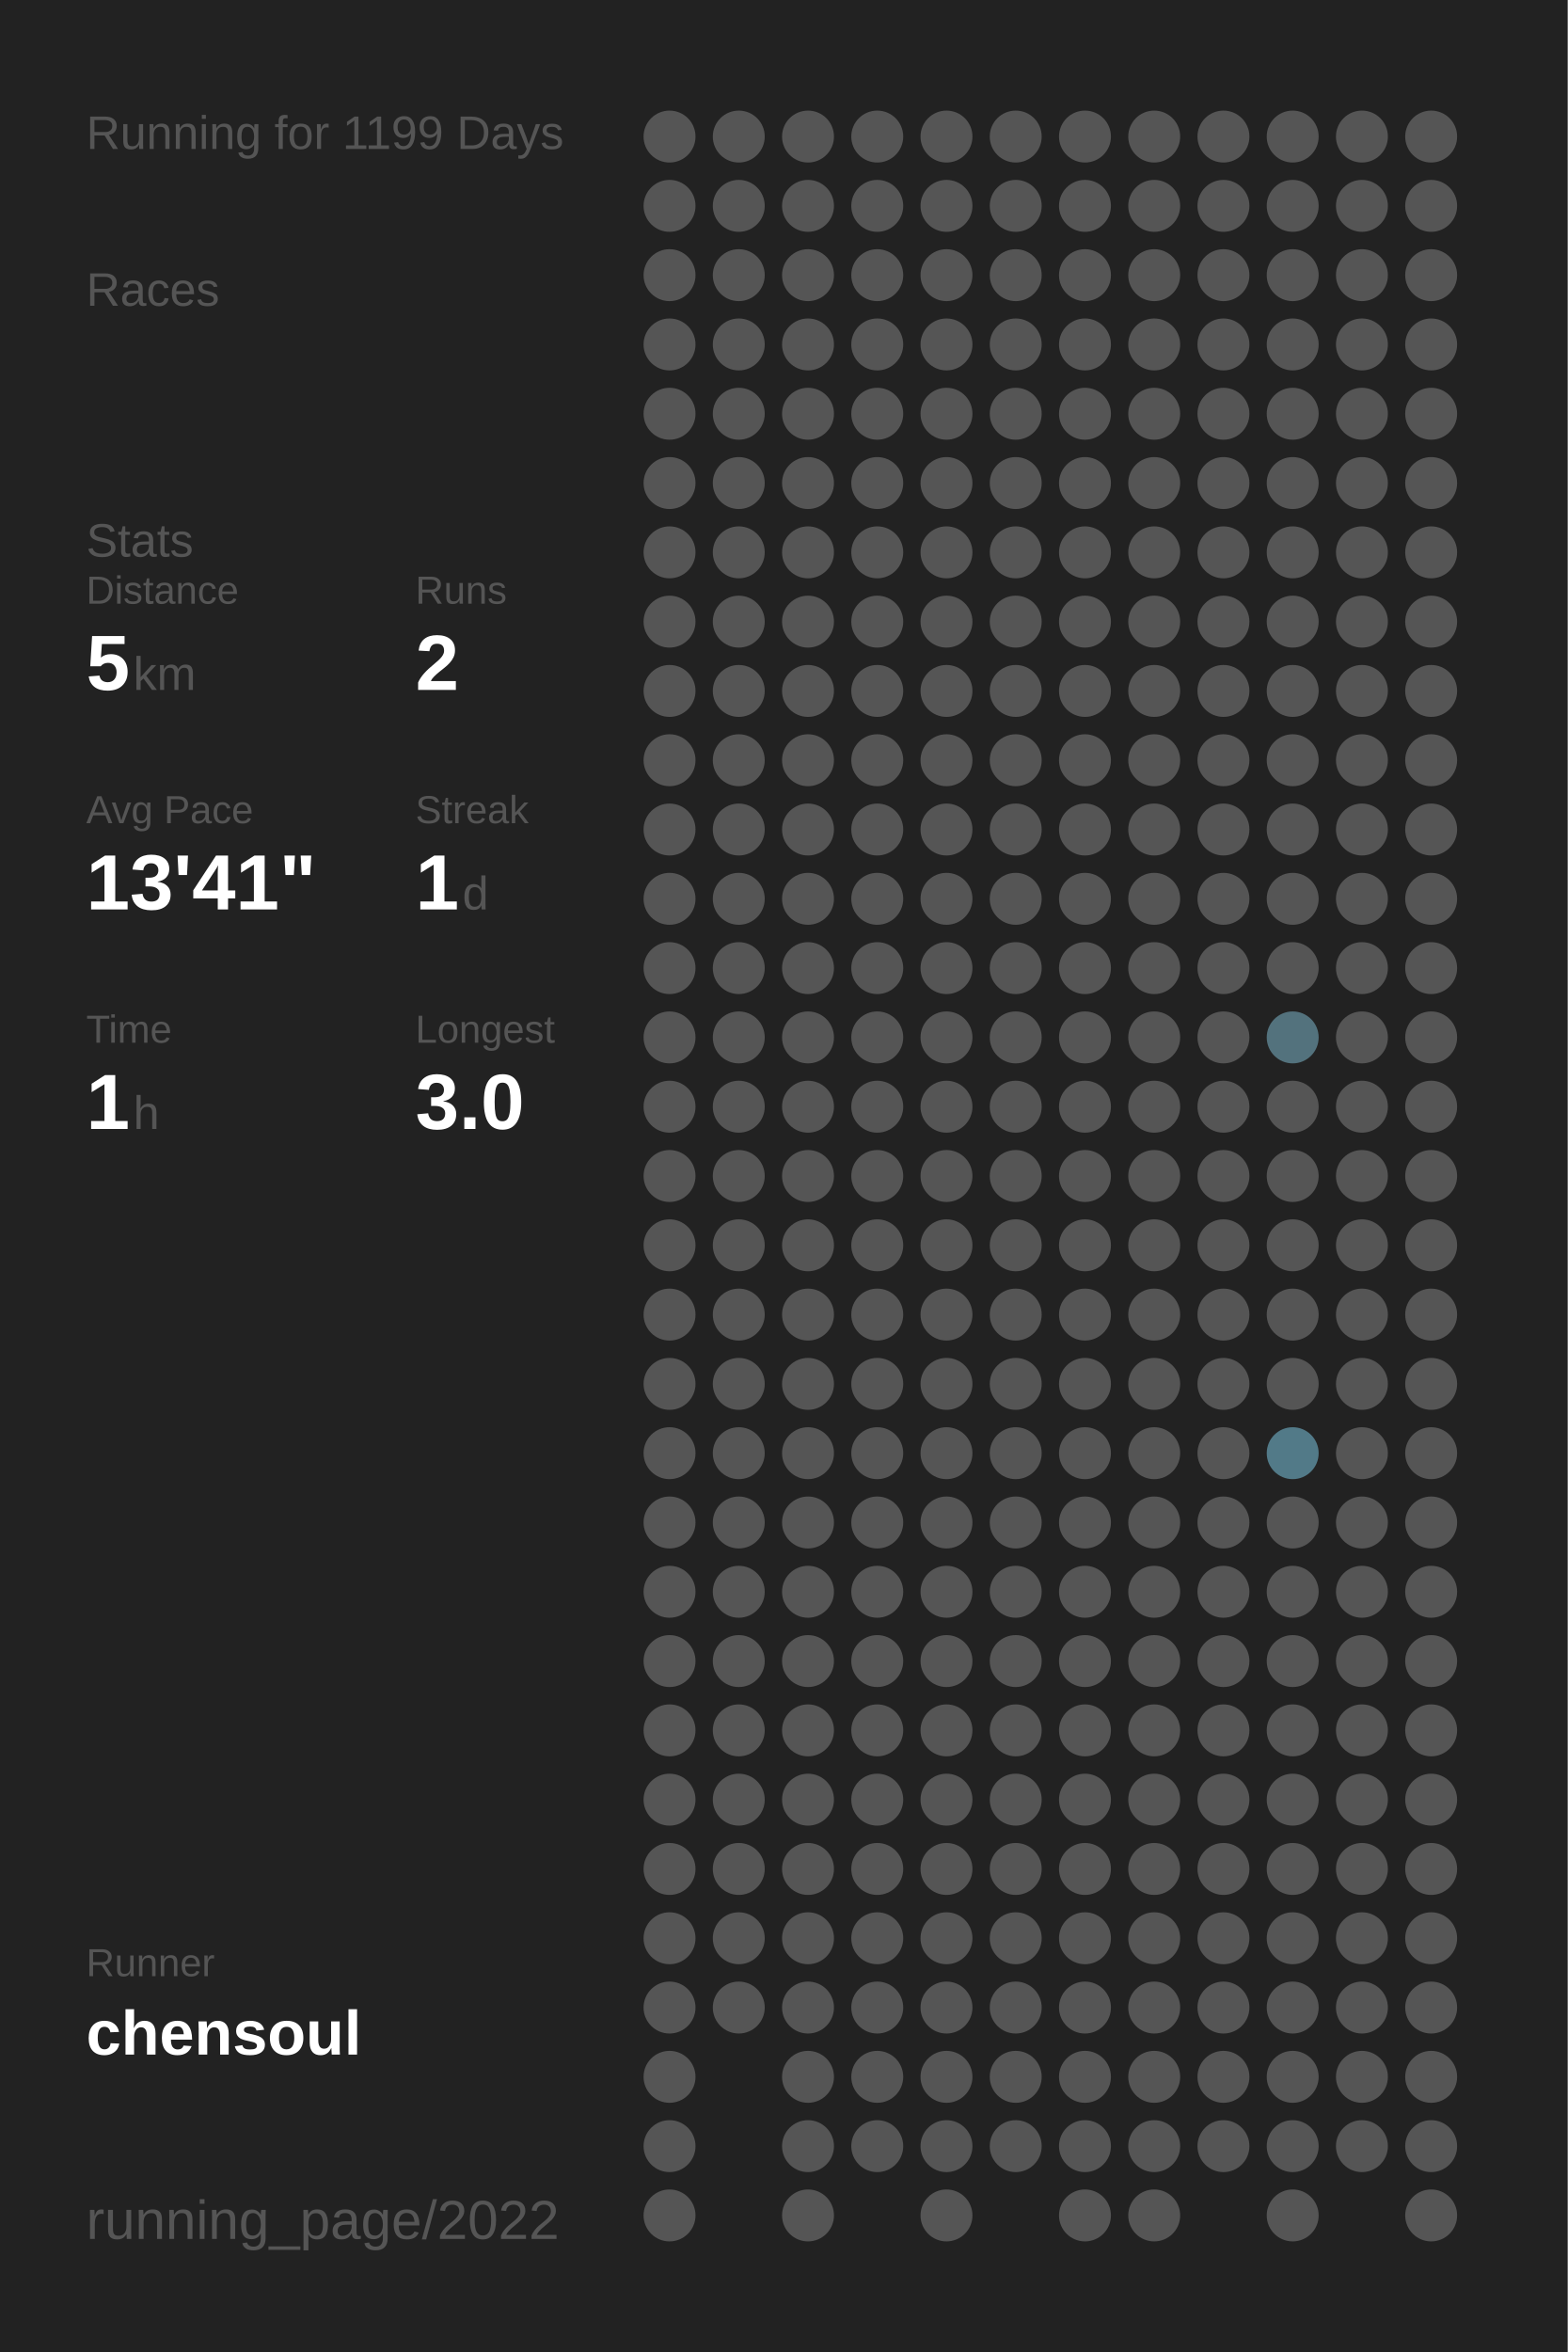
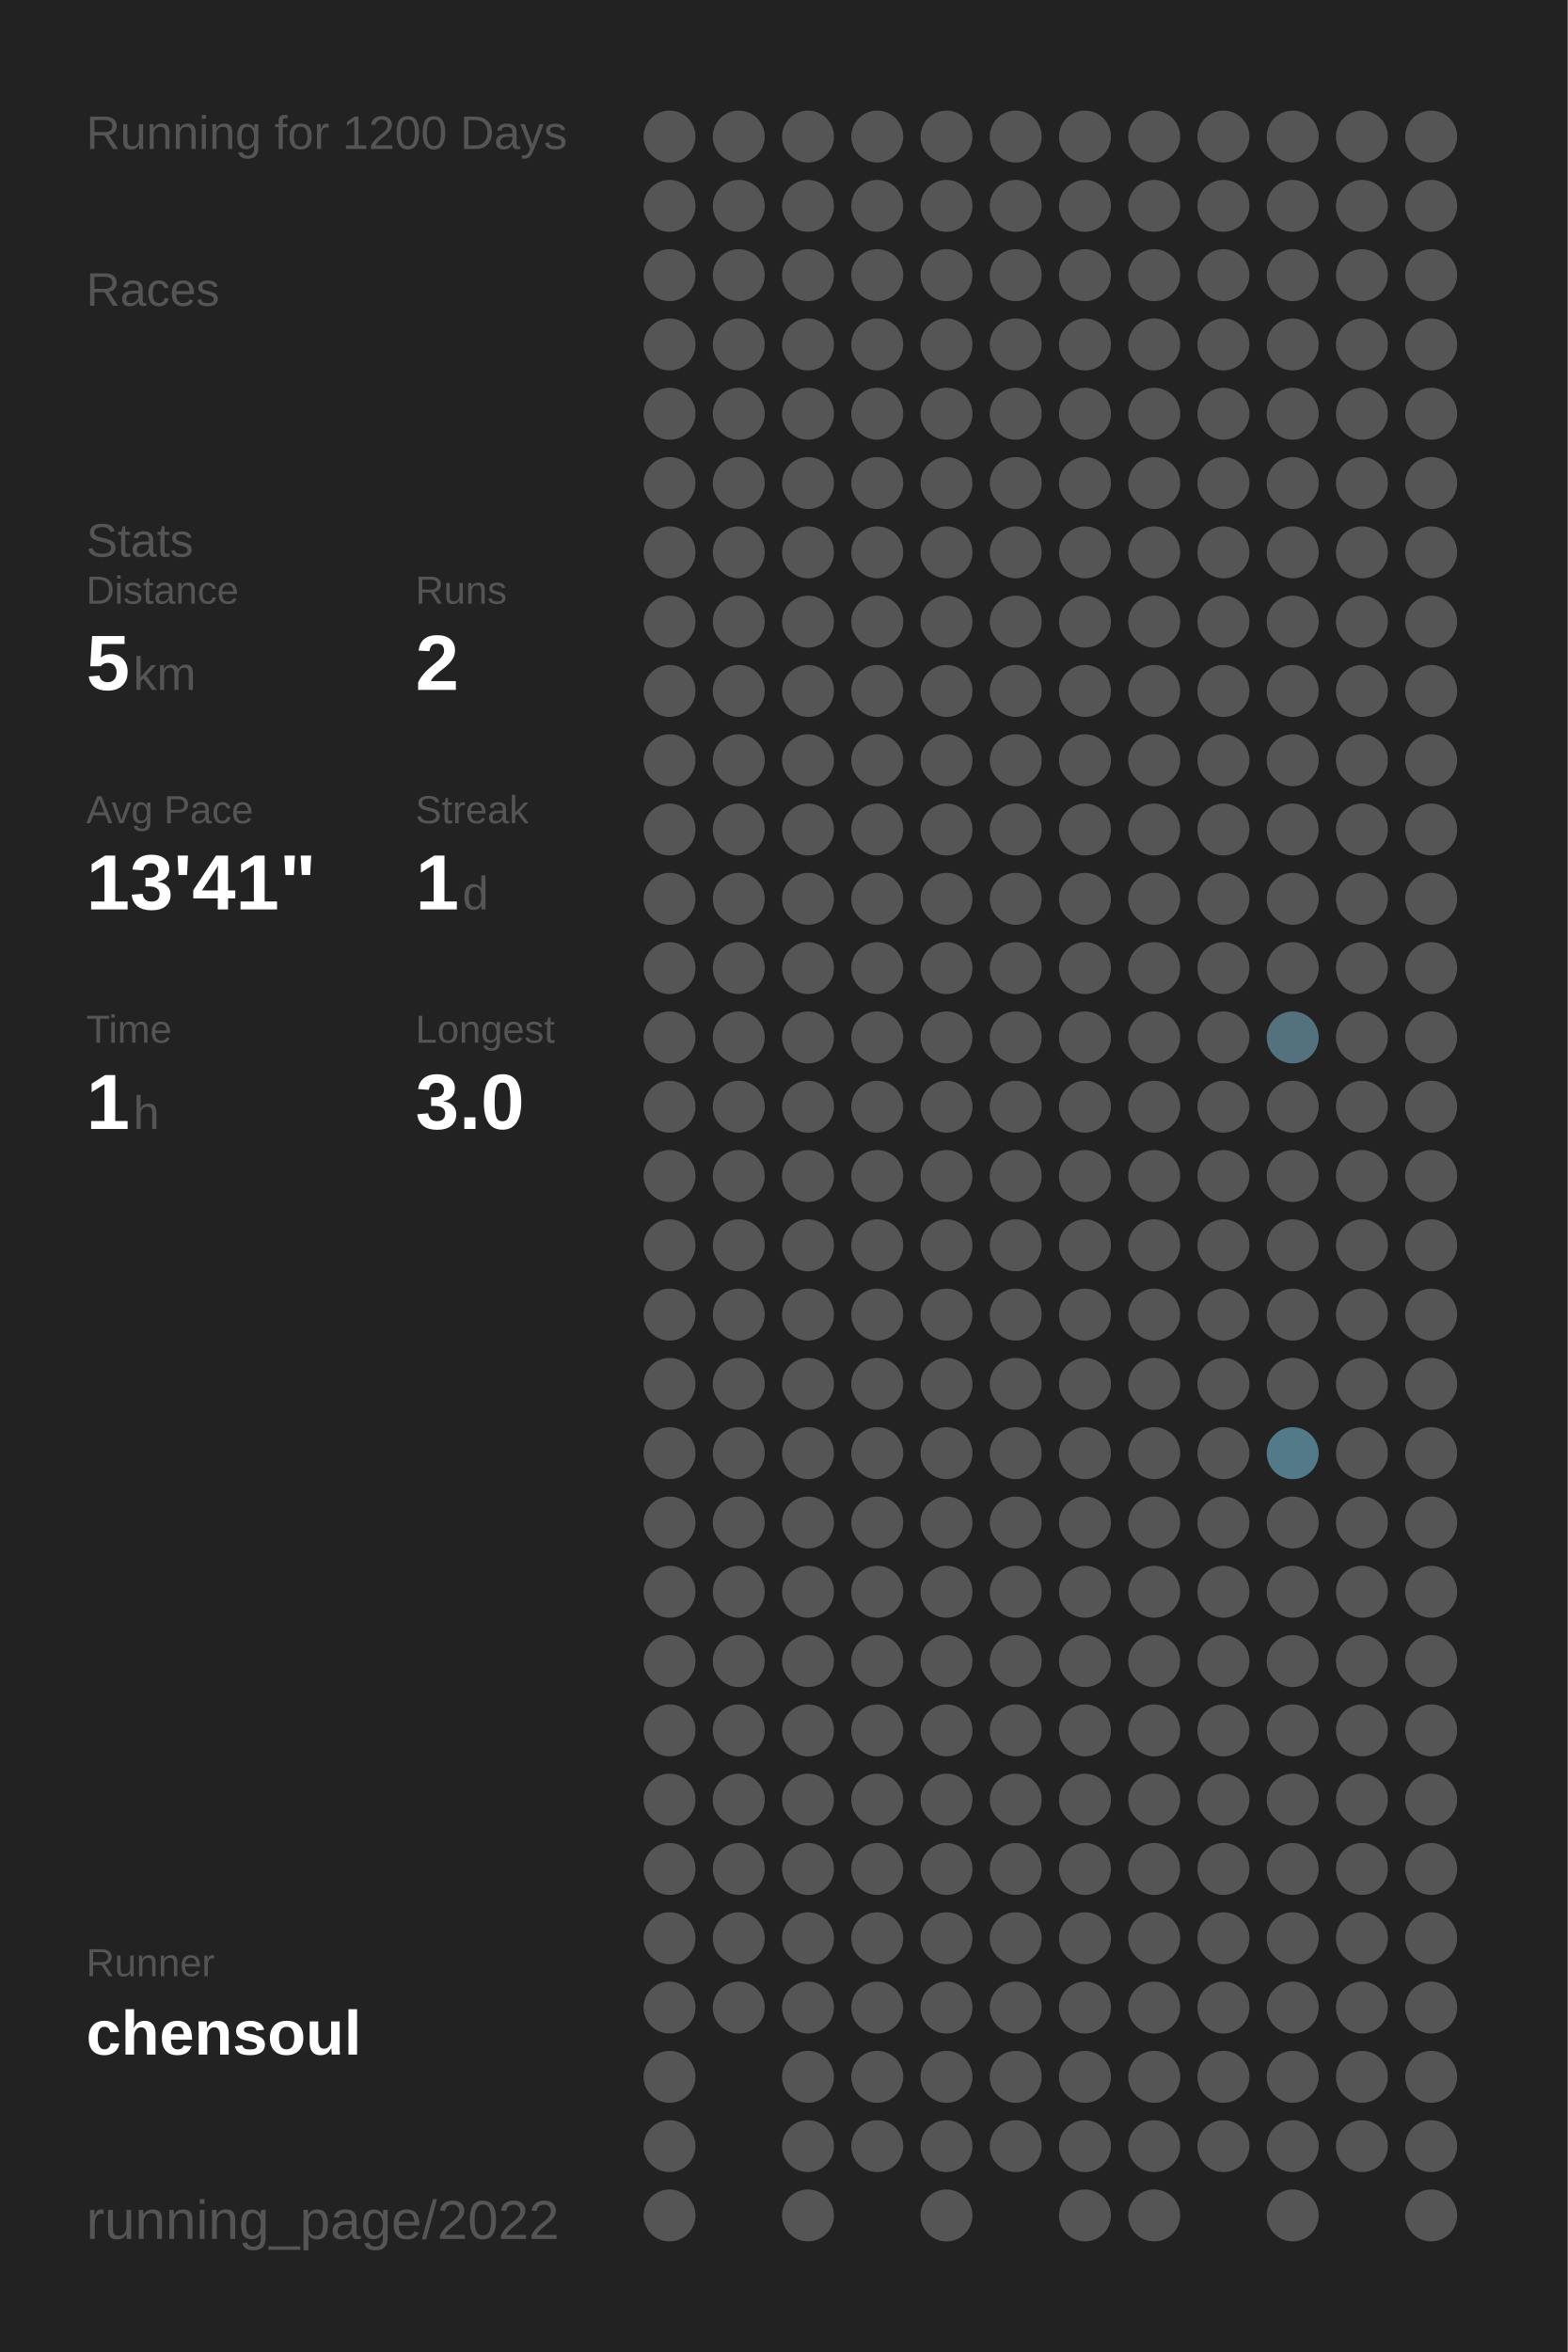
<svg xmlns="http://www.w3.org/2000/svg" baseProfile="full" height="300mm" version="1.1" viewBox="0,0,200,300" width="200mm">
  <defs />
  <rect fill="#222222" height="300" width="200" x="0" y="0" />
-   <text fill="#555555" style="font-size:6px; font-family:Arial;" x="11" y="19">Running for 1199 Days</text>
+   <text fill="#555555" style="font-size:6px; font-family:Arial;" x="11" y="19">Running for 1200 Days</text>
  <text fill="#555555" style="font-size:6px; font-family:Arial;" x="11" y="39">Races</text>
  <text fill="#555555" style="font-size:6px; font-family:Arial;" x="11" y="71">Stats</text>
  <text fill="#555555" style="font-size:5px; font-family:Arial;" x="11" y="77">Distance</text>
  <text fill="#FFFFFF" style="font-size:10px; font-family:Arial; font-weight:bold;" x="11" y="88">5</text>
  <text fill="#555555" style="font-size:6px; font-family:Arial;" x="17" y="88">km</text>
  <text fill="#555555" style="font-size:5px; font-family:Arial;" x="53" y="77">Runs</text>
  <text fill="#FFFFFF" style="font-size:10px; font-family:Arial; font-weight:bold;" x="53" y="88">2</text>
  <text fill="#555555" style="font-size:5px; font-family:Arial;" x="11" y="105">Avg Pace</text>
  <text fill="#FFFFFF" style="font-size:10px; font-family:Arial; font-weight:bold;" x="11" y="116">13'41"</text>
  <text fill="#555555" style="font-size:5px; font-family:Arial;" x="53" y="105">Streak</text>
  <text fill="#FFFFFF" style="font-size:10px; font-family:Arial; font-weight:bold;" x="53" y="116">1</text>
  <text fill="#555555" style="font-size:6px; font-family:Arial;" x="59" y="116">d</text>
  <text fill="#555555" style="font-size:5px; font-family:Arial;" x="11" y="133">Time</text>
  <text fill="#FFFFFF" style="font-size:10px; font-family:Arial; font-weight:bold;" x="11" y="144">1</text>
  <text fill="#555555" style="font-size:6px; font-family:Arial;" x="17" y="144">h</text>
  <text fill="#555555" style="font-size:5px; font-family:Arial;" x="53" y="133">Longest</text>
  <text fill="#FFFFFF" style="font-size:10px; font-family:Arial; font-weight:bold;" x="53" y="144">3.0</text>
  <text fill="#555555" style="font-size:5px; font-family:Arial;" x="11" y="252.065">Runner</text>
  <text fill="#FFFFFF" style="font-size:8px; font-family:Arial; font-weight:bold;" x="11" y="262.065">chensoul</text>
  <text fill="#555555" style="font-size:7px; font-family:Arial;" x="11" y="285.581">running_page/2022</text>
  <circle cx="85.417" cy="17.419" fill="#555555" r="3.312" />
  <circle cx="85.417" cy="26.258" fill="#555555" r="3.312" />
  <circle cx="85.417" cy="35.097" fill="#555555" r="3.312" />
  <circle cx="85.417" cy="43.935" fill="#555555" r="3.312" />
  <circle cx="85.417" cy="52.774" fill="#555555" r="3.312" />
  <circle cx="85.417" cy="61.613" fill="#555555" r="3.312" />
  <circle cx="85.417" cy="70.452" fill="#555555" r="3.312" />
  <circle cx="85.417" cy="79.29" fill="#555555" r="3.312" />
  <circle cx="85.417" cy="88.129" fill="#555555" r="3.312" />
  <circle cx="85.417" cy="96.968" fill="#555555" r="3.312" />
  <circle cx="85.417" cy="105.806" fill="#555555" r="3.312" />
  <circle cx="85.417" cy="114.645" fill="#555555" r="3.312" />
  <circle cx="85.417" cy="123.484" fill="#555555" r="3.312" />
  <circle cx="85.417" cy="132.323" fill="#555555" r="3.312" />
  <circle cx="85.417" cy="141.161" fill="#555555" r="3.312" />
  <circle cx="85.417" cy="150" fill="#555555" r="3.312" />
  <circle cx="85.417" cy="158.839" fill="#555555" r="3.312" />
  <circle cx="85.417" cy="167.677" fill="#555555" r="3.312" />
  <circle cx="85.417" cy="176.516" fill="#555555" r="3.312" />
  <circle cx="85.417" cy="185.355" fill="#555555" r="3.312" />
  <circle cx="85.417" cy="194.194" fill="#555555" r="3.312" />
  <circle cx="85.417" cy="203.032" fill="#555555" r="3.312" />
  <circle cx="85.417" cy="211.871" fill="#555555" r="3.312" />
  <circle cx="85.417" cy="220.71" fill="#555555" r="3.312" />
  <circle cx="85.417" cy="229.548" fill="#555555" r="3.312" />
  <circle cx="85.417" cy="238.387" fill="#555555" r="3.312" />
  <circle cx="85.417" cy="247.226" fill="#555555" r="3.312" />
  <circle cx="85.417" cy="256.065" fill="#555555" r="3.312" />
  <circle cx="85.417" cy="264.903" fill="#555555" r="3.312" />
  <circle cx="85.417" cy="273.742" fill="#555555" r="3.312" />
  <circle cx="85.417" cy="282.581" fill="#555555" r="3.312" />
  <circle cx="94.25" cy="17.419" fill="#555555" r="3.312" />
  <circle cx="94.25" cy="26.258" fill="#555555" r="3.312" />
  <circle cx="94.25" cy="35.097" fill="#555555" r="3.312" />
  <circle cx="94.25" cy="43.935" fill="#555555" r="3.312" />
  <circle cx="94.25" cy="52.774" fill="#555555" r="3.312" />
  <circle cx="94.25" cy="61.613" fill="#555555" r="3.312" />
  <circle cx="94.25" cy="70.452" fill="#555555" r="3.312" />
  <circle cx="94.25" cy="79.29" fill="#555555" r="3.312" />
  <circle cx="94.25" cy="88.129" fill="#555555" r="3.312" />
  <circle cx="94.25" cy="96.968" fill="#555555" r="3.312" />
  <circle cx="94.25" cy="105.806" fill="#555555" r="3.312" />
  <circle cx="94.25" cy="114.645" fill="#555555" r="3.312" />
  <circle cx="94.25" cy="123.484" fill="#555555" r="3.312" />
  <circle cx="94.25" cy="132.323" fill="#555555" r="3.312" />
  <circle cx="94.25" cy="141.161" fill="#555555" r="3.312" />
  <circle cx="94.25" cy="150" fill="#555555" r="3.312" />
  <circle cx="94.25" cy="158.839" fill="#555555" r="3.312" />
  <circle cx="94.25" cy="167.677" fill="#555555" r="3.312" />
  <circle cx="94.25" cy="176.516" fill="#555555" r="3.312" />
  <circle cx="94.25" cy="185.355" fill="#555555" r="3.312" />
  <circle cx="94.25" cy="194.194" fill="#555555" r="3.312" />
  <circle cx="94.25" cy="203.032" fill="#555555" r="3.312" />
  <circle cx="94.25" cy="211.871" fill="#555555" r="3.312" />
  <circle cx="94.25" cy="220.71" fill="#555555" r="3.312" />
  <circle cx="94.25" cy="229.548" fill="#555555" r="3.312" />
  <circle cx="94.25" cy="238.387" fill="#555555" r="3.312" />
  <circle cx="94.25" cy="247.226" fill="#555555" r="3.312" />
  <circle cx="94.25" cy="256.065" fill="#555555" r="3.312" />
  <circle cx="103.083" cy="17.419" fill="#555555" r="3.312" />
  <circle cx="103.083" cy="26.258" fill="#555555" r="3.312" />
  <circle cx="103.083" cy="35.097" fill="#555555" r="3.312" />
  <circle cx="103.083" cy="43.935" fill="#555555" r="3.312" />
  <circle cx="103.083" cy="52.774" fill="#555555" r="3.312" />
  <circle cx="103.083" cy="61.613" fill="#555555" r="3.312" />
  <circle cx="103.083" cy="70.452" fill="#555555" r="3.312" />
  <circle cx="103.083" cy="79.29" fill="#555555" r="3.312" />
  <circle cx="103.083" cy="88.129" fill="#555555" r="3.312" />
  <circle cx="103.083" cy="96.968" fill="#555555" r="3.312" />
  <circle cx="103.083" cy="105.806" fill="#555555" r="3.312" />
  <circle cx="103.083" cy="114.645" fill="#555555" r="3.312" />
  <circle cx="103.083" cy="123.484" fill="#555555" r="3.312" />
  <circle cx="103.083" cy="132.323" fill="#555555" r="3.312" />
  <circle cx="103.083" cy="141.161" fill="#555555" r="3.312" />
  <circle cx="103.083" cy="150" fill="#555555" r="3.312" />
  <circle cx="103.083" cy="158.839" fill="#555555" r="3.312" />
  <circle cx="103.083" cy="167.677" fill="#555555" r="3.312" />
  <circle cx="103.083" cy="176.516" fill="#555555" r="3.312" />
  <circle cx="103.083" cy="185.355" fill="#555555" r="3.312" />
  <circle cx="103.083" cy="194.194" fill="#555555" r="3.312" />
  <circle cx="103.083" cy="203.032" fill="#555555" r="3.312" />
  <circle cx="103.083" cy="211.871" fill="#555555" r="3.312" />
  <circle cx="103.083" cy="220.71" fill="#555555" r="3.312" />
  <circle cx="103.083" cy="229.548" fill="#555555" r="3.312" />
  <circle cx="103.083" cy="238.387" fill="#555555" r="3.312" />
  <circle cx="103.083" cy="247.226" fill="#555555" r="3.312" />
  <circle cx="103.083" cy="256.065" fill="#555555" r="3.312" />
  <circle cx="103.083" cy="264.903" fill="#555555" r="3.312" />
  <circle cx="103.083" cy="273.742" fill="#555555" r="3.312" />
  <circle cx="103.083" cy="282.581" fill="#555555" r="3.312" />
  <circle cx="111.917" cy="17.419" fill="#555555" r="3.312" />
  <circle cx="111.917" cy="26.258" fill="#555555" r="3.312" />
  <circle cx="111.917" cy="35.097" fill="#555555" r="3.312" />
  <circle cx="111.917" cy="43.935" fill="#555555" r="3.312" />
  <circle cx="111.917" cy="52.774" fill="#555555" r="3.312" />
  <circle cx="111.917" cy="61.613" fill="#555555" r="3.312" />
  <circle cx="111.917" cy="70.452" fill="#555555" r="3.312" />
  <circle cx="111.917" cy="79.29" fill="#555555" r="3.312" />
  <circle cx="111.917" cy="88.129" fill="#555555" r="3.312" />
  <circle cx="111.917" cy="96.968" fill="#555555" r="3.312" />
  <circle cx="111.917" cy="105.806" fill="#555555" r="3.312" />
  <circle cx="111.917" cy="114.645" fill="#555555" r="3.312" />
  <circle cx="111.917" cy="123.484" fill="#555555" r="3.312" />
  <circle cx="111.917" cy="132.323" fill="#555555" r="3.312" />
  <circle cx="111.917" cy="141.161" fill="#555555" r="3.312" />
  <circle cx="111.917" cy="150" fill="#555555" r="3.312" />
  <circle cx="111.917" cy="158.839" fill="#555555" r="3.312" />
  <circle cx="111.917" cy="167.677" fill="#555555" r="3.312" />
  <circle cx="111.917" cy="176.516" fill="#555555" r="3.312" />
  <circle cx="111.917" cy="185.355" fill="#555555" r="3.312" />
  <circle cx="111.917" cy="194.194" fill="#555555" r="3.312" />
  <circle cx="111.917" cy="203.032" fill="#555555" r="3.312" />
  <circle cx="111.917" cy="211.871" fill="#555555" r="3.312" />
  <circle cx="111.917" cy="220.71" fill="#555555" r="3.312" />
  <circle cx="111.917" cy="229.548" fill="#555555" r="3.312" />
  <circle cx="111.917" cy="238.387" fill="#555555" r="3.312" />
  <circle cx="111.917" cy="247.226" fill="#555555" r="3.312" />
  <circle cx="111.917" cy="256.065" fill="#555555" r="3.312" />
  <circle cx="111.917" cy="264.903" fill="#555555" r="3.312" />
  <circle cx="111.917" cy="273.742" fill="#555555" r="3.312" />
  <circle cx="120.75" cy="17.419" fill="#555555" r="3.312" />
  <circle cx="120.75" cy="26.258" fill="#555555" r="3.312" />
  <circle cx="120.75" cy="35.097" fill="#555555" r="3.312" />
  <circle cx="120.75" cy="43.935" fill="#555555" r="3.312" />
  <circle cx="120.75" cy="52.774" fill="#555555" r="3.312" />
  <circle cx="120.75" cy="61.613" fill="#555555" r="3.312" />
  <circle cx="120.75" cy="70.452" fill="#555555" r="3.312" />
  <circle cx="120.75" cy="79.29" fill="#555555" r="3.312" />
  <circle cx="120.75" cy="88.129" fill="#555555" r="3.312" />
  <circle cx="120.75" cy="96.968" fill="#555555" r="3.312" />
  <circle cx="120.75" cy="105.806" fill="#555555" r="3.312" />
  <circle cx="120.75" cy="114.645" fill="#555555" r="3.312" />
  <circle cx="120.75" cy="123.484" fill="#555555" r="3.312" />
  <circle cx="120.75" cy="132.323" fill="#555555" r="3.312" />
  <circle cx="120.75" cy="141.161" fill="#555555" r="3.312" />
  <circle cx="120.75" cy="150" fill="#555555" r="3.312" />
  <circle cx="120.75" cy="158.839" fill="#555555" r="3.312" />
  <circle cx="120.75" cy="167.677" fill="#555555" r="3.312" />
  <circle cx="120.75" cy="176.516" fill="#555555" r="3.312" />
  <circle cx="120.75" cy="185.355" fill="#555555" r="3.312" />
  <circle cx="120.75" cy="194.194" fill="#555555" r="3.312" />
  <circle cx="120.75" cy="203.032" fill="#555555" r="3.312" />
  <circle cx="120.75" cy="211.871" fill="#555555" r="3.312" />
  <circle cx="120.75" cy="220.71" fill="#555555" r="3.312" />
  <circle cx="120.75" cy="229.548" fill="#555555" r="3.312" />
  <circle cx="120.75" cy="238.387" fill="#555555" r="3.312" />
  <circle cx="120.75" cy="247.226" fill="#555555" r="3.312" />
  <circle cx="120.75" cy="256.065" fill="#555555" r="3.312" />
  <circle cx="120.75" cy="264.903" fill="#555555" r="3.312" />
  <circle cx="120.75" cy="273.742" fill="#555555" r="3.312" />
  <circle cx="120.75" cy="282.581" fill="#555555" r="3.312" />
  <circle cx="129.583" cy="17.419" fill="#555555" r="3.312" />
  <circle cx="129.583" cy="26.258" fill="#555555" r="3.312" />
  <circle cx="129.583" cy="35.097" fill="#555555" r="3.312" />
  <circle cx="129.583" cy="43.935" fill="#555555" r="3.312" />
  <circle cx="129.583" cy="52.774" fill="#555555" r="3.312" />
  <circle cx="129.583" cy="61.613" fill="#555555" r="3.312" />
  <circle cx="129.583" cy="70.452" fill="#555555" r="3.312" />
  <circle cx="129.583" cy="79.29" fill="#555555" r="3.312" />
  <circle cx="129.583" cy="88.129" fill="#555555" r="3.312" />
  <circle cx="129.583" cy="96.968" fill="#555555" r="3.312" />
  <circle cx="129.583" cy="105.806" fill="#555555" r="3.312" />
  <circle cx="129.583" cy="114.645" fill="#555555" r="3.312" />
  <circle cx="129.583" cy="123.484" fill="#555555" r="3.312" />
  <circle cx="129.583" cy="132.323" fill="#555555" r="3.312" />
  <circle cx="129.583" cy="141.161" fill="#555555" r="3.312" />
  <circle cx="129.583" cy="150" fill="#555555" r="3.312" />
  <circle cx="129.583" cy="158.839" fill="#555555" r="3.312" />
  <circle cx="129.583" cy="167.677" fill="#555555" r="3.312" />
  <circle cx="129.583" cy="176.516" fill="#555555" r="3.312" />
  <circle cx="129.583" cy="185.355" fill="#555555" r="3.312" />
  <circle cx="129.583" cy="194.194" fill="#555555" r="3.312" />
  <circle cx="129.583" cy="203.032" fill="#555555" r="3.312" />
  <circle cx="129.583" cy="211.871" fill="#555555" r="3.312" />
  <circle cx="129.583" cy="220.71" fill="#555555" r="3.312" />
  <circle cx="129.583" cy="229.548" fill="#555555" r="3.312" />
  <circle cx="129.583" cy="238.387" fill="#555555" r="3.312" />
  <circle cx="129.583" cy="247.226" fill="#555555" r="3.312" />
  <circle cx="129.583" cy="256.065" fill="#555555" r="3.312" />
  <circle cx="129.583" cy="264.903" fill="#555555" r="3.312" />
  <circle cx="129.583" cy="273.742" fill="#555555" r="3.312" />
  <circle cx="138.417" cy="17.419" fill="#555555" r="3.312" />
  <circle cx="138.417" cy="26.258" fill="#555555" r="3.312" />
  <circle cx="138.417" cy="35.097" fill="#555555" r="3.312" />
  <circle cx="138.417" cy="43.935" fill="#555555" r="3.312" />
  <circle cx="138.417" cy="52.774" fill="#555555" r="3.312" />
  <circle cx="138.417" cy="61.613" fill="#555555" r="3.312" />
  <circle cx="138.417" cy="70.452" fill="#555555" r="3.312" />
  <circle cx="138.417" cy="79.29" fill="#555555" r="3.312" />
  <circle cx="138.417" cy="88.129" fill="#555555" r="3.312" />
  <circle cx="138.417" cy="96.968" fill="#555555" r="3.312" />
  <circle cx="138.417" cy="105.806" fill="#555555" r="3.312" />
  <circle cx="138.417" cy="114.645" fill="#555555" r="3.312" />
  <circle cx="138.417" cy="123.484" fill="#555555" r="3.312" />
  <circle cx="138.417" cy="132.323" fill="#555555" r="3.312" />
  <circle cx="138.417" cy="141.161" fill="#555555" r="3.312" />
  <circle cx="138.417" cy="150" fill="#555555" r="3.312" />
  <circle cx="138.417" cy="158.839" fill="#555555" r="3.312" />
  <circle cx="138.417" cy="167.677" fill="#555555" r="3.312" />
  <circle cx="138.417" cy="176.516" fill="#555555" r="3.312" />
  <circle cx="138.417" cy="185.355" fill="#555555" r="3.312" />
  <circle cx="138.417" cy="194.194" fill="#555555" r="3.312" />
  <circle cx="138.417" cy="203.032" fill="#555555" r="3.312" />
  <circle cx="138.417" cy="211.871" fill="#555555" r="3.312" />
  <circle cx="138.417" cy="220.71" fill="#555555" r="3.312" />
  <circle cx="138.417" cy="229.548" fill="#555555" r="3.312" />
  <circle cx="138.417" cy="238.387" fill="#555555" r="3.312" />
  <circle cx="138.417" cy="247.226" fill="#555555" r="3.312" />
  <circle cx="138.417" cy="256.065" fill="#555555" r="3.312" />
  <circle cx="138.417" cy="264.903" fill="#555555" r="3.312" />
  <circle cx="138.417" cy="273.742" fill="#555555" r="3.312" />
  <circle cx="138.417" cy="282.581" fill="#555555" r="3.312" />
  <circle cx="147.25" cy="17.419" fill="#555555" r="3.312" />
  <circle cx="147.25" cy="26.258" fill="#555555" r="3.312" />
  <circle cx="147.25" cy="35.097" fill="#555555" r="3.312" />
  <circle cx="147.25" cy="43.935" fill="#555555" r="3.312" />
  <circle cx="147.25" cy="52.774" fill="#555555" r="3.312" />
  <circle cx="147.25" cy="61.613" fill="#555555" r="3.312" />
  <circle cx="147.25" cy="70.452" fill="#555555" r="3.312" />
  <circle cx="147.25" cy="79.29" fill="#555555" r="3.312" />
  <circle cx="147.25" cy="88.129" fill="#555555" r="3.312" />
  <circle cx="147.25" cy="96.968" fill="#555555" r="3.312" />
  <circle cx="147.25" cy="105.806" fill="#555555" r="3.312" />
  <circle cx="147.25" cy="114.645" fill="#555555" r="3.312" />
  <circle cx="147.25" cy="123.484" fill="#555555" r="3.312" />
  <circle cx="147.25" cy="132.323" fill="#555555" r="3.312" />
  <circle cx="147.25" cy="141.161" fill="#555555" r="3.312" />
  <circle cx="147.25" cy="150" fill="#555555" r="3.312" />
  <circle cx="147.25" cy="158.839" fill="#555555" r="3.312" />
  <circle cx="147.25" cy="167.677" fill="#555555" r="3.312" />
  <circle cx="147.25" cy="176.516" fill="#555555" r="3.312" />
  <circle cx="147.25" cy="185.355" fill="#555555" r="3.312" />
  <circle cx="147.25" cy="194.194" fill="#555555" r="3.312" />
  <circle cx="147.25" cy="203.032" fill="#555555" r="3.312" />
  <circle cx="147.25" cy="211.871" fill="#555555" r="3.312" />
  <circle cx="147.25" cy="220.71" fill="#555555" r="3.312" />
  <circle cx="147.25" cy="229.548" fill="#555555" r="3.312" />
  <circle cx="147.25" cy="238.387" fill="#555555" r="3.312" />
  <circle cx="147.25" cy="247.226" fill="#555555" r="3.312" />
  <circle cx="147.25" cy="256.065" fill="#555555" r="3.312" />
  <circle cx="147.25" cy="264.903" fill="#555555" r="3.312" />
  <circle cx="147.25" cy="273.742" fill="#555555" r="3.312" />
  <circle cx="147.25" cy="282.581" fill="#555555" r="3.312" />
  <circle cx="156.083" cy="17.419" fill="#555555" r="3.312" />
  <circle cx="156.083" cy="26.258" fill="#555555" r="3.312" />
  <circle cx="156.083" cy="35.097" fill="#555555" r="3.312" />
  <circle cx="156.083" cy="43.935" fill="#555555" r="3.312" />
  <circle cx="156.083" cy="52.774" fill="#555555" r="3.312" />
  <circle cx="156.083" cy="61.613" fill="#555555" r="3.312" />
  <circle cx="156.083" cy="70.452" fill="#555555" r="3.312" />
  <circle cx="156.083" cy="79.29" fill="#555555" r="3.312" />
  <circle cx="156.083" cy="88.129" fill="#555555" r="3.312" />
  <circle cx="156.083" cy="96.968" fill="#555555" r="3.312" />
  <circle cx="156.083" cy="105.806" fill="#555555" r="3.312" />
  <circle cx="156.083" cy="114.645" fill="#555555" r="3.312" />
  <circle cx="156.083" cy="123.484" fill="#555555" r="3.312" />
  <circle cx="156.083" cy="132.323" fill="#555555" r="3.312" />
  <circle cx="156.083" cy="141.161" fill="#555555" r="3.312" />
  <circle cx="156.083" cy="150" fill="#555555" r="3.312" />
  <circle cx="156.083" cy="158.839" fill="#555555" r="3.312" />
  <circle cx="156.083" cy="167.677" fill="#555555" r="3.312" />
  <circle cx="156.083" cy="176.516" fill="#555555" r="3.312" />
  <circle cx="156.083" cy="185.355" fill="#555555" r="3.312" />
  <circle cx="156.083" cy="194.194" fill="#555555" r="3.312" />
  <circle cx="156.083" cy="203.032" fill="#555555" r="3.312" />
  <circle cx="156.083" cy="211.871" fill="#555555" r="3.312" />
  <circle cx="156.083" cy="220.71" fill="#555555" r="3.312" />
  <circle cx="156.083" cy="229.548" fill="#555555" r="3.312" />
  <circle cx="156.083" cy="238.387" fill="#555555" r="3.312" />
  <circle cx="156.083" cy="247.226" fill="#555555" r="3.312" />
  <circle cx="156.083" cy="256.065" fill="#555555" r="3.312" />
  <circle cx="156.083" cy="264.903" fill="#555555" r="3.312" />
  <circle cx="156.083" cy="273.742" fill="#555555" r="3.312" />
  <circle cx="164.917" cy="17.419" fill="#555555" r="3.312" />
  <circle cx="164.917" cy="26.258" fill="#555555" r="3.312" />
  <circle cx="164.917" cy="35.097" fill="#555555" r="3.312" />
  <circle cx="164.917" cy="43.935" fill="#555555" r="3.312" />
  <circle cx="164.917" cy="52.774" fill="#555555" r="3.312" />
  <circle cx="164.917" cy="61.613" fill="#555555" r="3.312" />
  <circle cx="164.917" cy="70.452" fill="#555555" r="3.312" />
  <circle cx="164.917" cy="79.29" fill="#555555" r="3.312" />
  <circle cx="164.917" cy="88.129" fill="#555555" r="3.312" />
  <circle cx="164.917" cy="96.968" fill="#555555" r="3.312" />
  <circle cx="164.917" cy="105.806" fill="#555555" r="3.312" />
  <circle cx="164.917" cy="114.645" fill="#555555" r="3.312" />
  <circle cx="164.917" cy="123.484" fill="#555555" r="3.312" />
  <circle cx="164.917" cy="132.323" fill="#53727d" r="3.312" />
  <circle cx="164.917" cy="141.161" fill="#555555" r="3.312" />
  <circle cx="164.917" cy="150" fill="#555555" r="3.312" />
  <circle cx="164.917" cy="158.839" fill="#555555" r="3.312" />
  <circle cx="164.917" cy="167.677" fill="#555555" r="3.312" />
  <circle cx="164.917" cy="176.516" fill="#555555" r="3.312" />
  <circle cx="164.917" cy="185.355" fill="#527a88" r="3.312" />
  <circle cx="164.917" cy="194.194" fill="#555555" r="3.312" />
  <circle cx="164.917" cy="203.032" fill="#555555" r="3.312" />
  <circle cx="164.917" cy="211.871" fill="#555555" r="3.312" />
  <circle cx="164.917" cy="220.71" fill="#555555" r="3.312" />
  <circle cx="164.917" cy="229.548" fill="#555555" r="3.312" />
  <circle cx="164.917" cy="238.387" fill="#555555" r="3.312" />
  <circle cx="164.917" cy="247.226" fill="#555555" r="3.312" />
  <circle cx="164.917" cy="256.065" fill="#555555" r="3.312" />
  <circle cx="164.917" cy="264.903" fill="#555555" r="3.312" />
  <circle cx="164.917" cy="273.742" fill="#555555" r="3.312" />
  <circle cx="164.917" cy="282.581" fill="#555555" r="3.312" />
  <circle cx="173.75" cy="17.419" fill="#555555" r="3.312" />
  <circle cx="173.75" cy="26.258" fill="#555555" r="3.312" />
  <circle cx="173.75" cy="35.097" fill="#555555" r="3.312" />
  <circle cx="173.75" cy="43.935" fill="#555555" r="3.312" />
  <circle cx="173.75" cy="52.774" fill="#555555" r="3.312" />
  <circle cx="173.75" cy="61.613" fill="#555555" r="3.312" />
  <circle cx="173.75" cy="70.452" fill="#555555" r="3.312" />
  <circle cx="173.75" cy="79.29" fill="#555555" r="3.312" />
  <circle cx="173.75" cy="88.129" fill="#555555" r="3.312" />
  <circle cx="173.75" cy="96.968" fill="#555555" r="3.312" />
  <circle cx="173.75" cy="105.806" fill="#555555" r="3.312" />
  <circle cx="173.75" cy="114.645" fill="#555555" r="3.312" />
  <circle cx="173.75" cy="123.484" fill="#555555" r="3.312" />
  <circle cx="173.75" cy="132.323" fill="#555555" r="3.312" />
  <circle cx="173.75" cy="141.161" fill="#555555" r="3.312" />
  <circle cx="173.75" cy="150" fill="#555555" r="3.312" />
  <circle cx="173.75" cy="158.839" fill="#555555" r="3.312" />
  <circle cx="173.75" cy="167.677" fill="#555555" r="3.312" />
  <circle cx="173.75" cy="176.516" fill="#555555" r="3.312" />
  <circle cx="173.75" cy="185.355" fill="#555555" r="3.312" />
  <circle cx="173.75" cy="194.194" fill="#555555" r="3.312" />
  <circle cx="173.75" cy="203.032" fill="#555555" r="3.312" />
  <circle cx="173.75" cy="211.871" fill="#555555" r="3.312" />
  <circle cx="173.75" cy="220.71" fill="#555555" r="3.312" />
  <circle cx="173.75" cy="229.548" fill="#555555" r="3.312" />
  <circle cx="173.75" cy="238.387" fill="#555555" r="3.312" />
  <circle cx="173.75" cy="247.226" fill="#555555" r="3.312" />
  <circle cx="173.75" cy="256.065" fill="#555555" r="3.312" />
  <circle cx="173.75" cy="264.903" fill="#555555" r="3.312" />
  <circle cx="173.75" cy="273.742" fill="#555555" r="3.312" />
  <circle cx="182.583" cy="17.419" fill="#555555" r="3.312" />
  <circle cx="182.583" cy="26.258" fill="#555555" r="3.312" />
  <circle cx="182.583" cy="35.097" fill="#555555" r="3.312" />
  <circle cx="182.583" cy="43.935" fill="#555555" r="3.312" />
  <circle cx="182.583" cy="52.774" fill="#555555" r="3.312" />
  <circle cx="182.583" cy="61.613" fill="#555555" r="3.312" />
  <circle cx="182.583" cy="70.452" fill="#555555" r="3.312" />
  <circle cx="182.583" cy="79.29" fill="#555555" r="3.312" />
  <circle cx="182.583" cy="88.129" fill="#555555" r="3.312" />
  <circle cx="182.583" cy="96.968" fill="#555555" r="3.312" />
  <circle cx="182.583" cy="105.806" fill="#555555" r="3.312" />
  <circle cx="182.583" cy="114.645" fill="#555555" r="3.312" />
  <circle cx="182.583" cy="123.484" fill="#555555" r="3.312" />
  <circle cx="182.583" cy="132.323" fill="#555555" r="3.312" />
  <circle cx="182.583" cy="141.161" fill="#555555" r="3.312" />
  <circle cx="182.583" cy="150" fill="#555555" r="3.312" />
  <circle cx="182.583" cy="158.839" fill="#555555" r="3.312" />
  <circle cx="182.583" cy="167.677" fill="#555555" r="3.312" />
  <circle cx="182.583" cy="176.516" fill="#555555" r="3.312" />
  <circle cx="182.583" cy="185.355" fill="#555555" r="3.312" />
  <circle cx="182.583" cy="194.194" fill="#555555" r="3.312" />
  <circle cx="182.583" cy="203.032" fill="#555555" r="3.312" />
  <circle cx="182.583" cy="211.871" fill="#555555" r="3.312" />
  <circle cx="182.583" cy="220.71" fill="#555555" r="3.312" />
  <circle cx="182.583" cy="229.548" fill="#555555" r="3.312" />
  <circle cx="182.583" cy="238.387" fill="#555555" r="3.312" />
  <circle cx="182.583" cy="247.226" fill="#555555" r="3.312" />
  <circle cx="182.583" cy="256.065" fill="#555555" r="3.312" />
  <circle cx="182.583" cy="264.903" fill="#555555" r="3.312" />
  <circle cx="182.583" cy="273.742" fill="#555555" r="3.312" />
  <circle cx="182.583" cy="282.581" fill="#555555" r="3.312" />
</svg>
